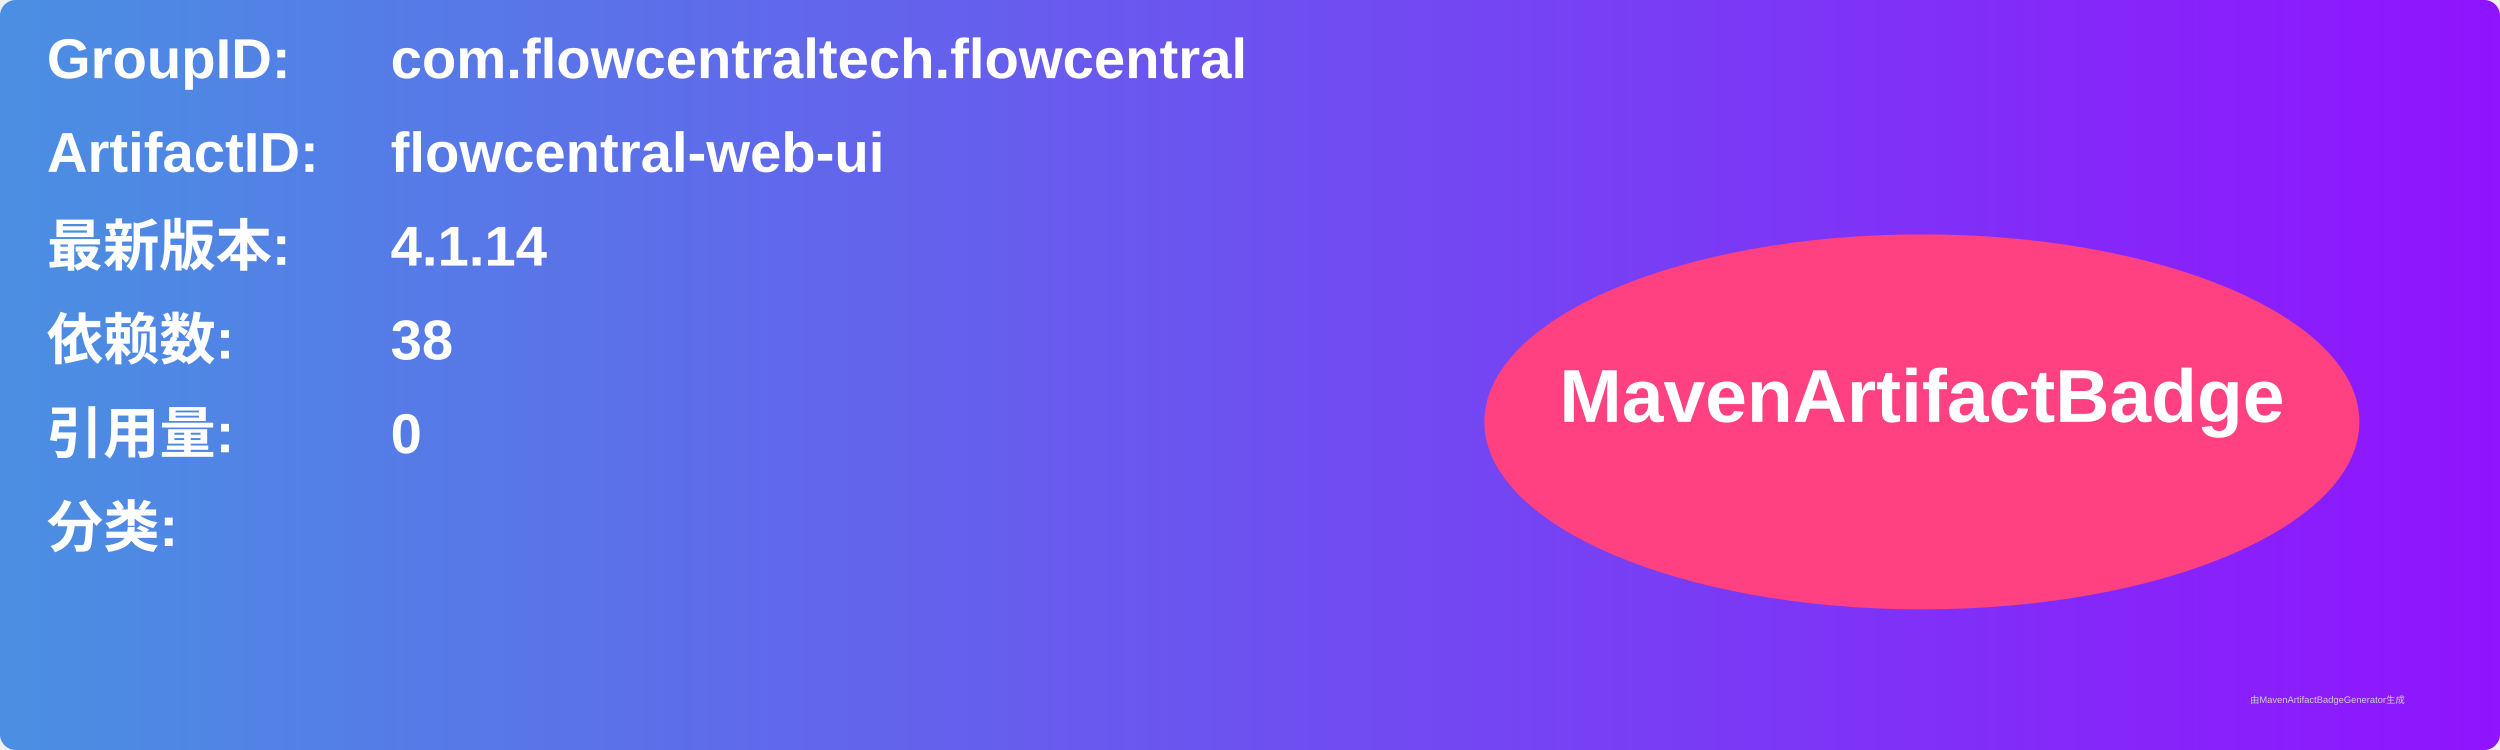
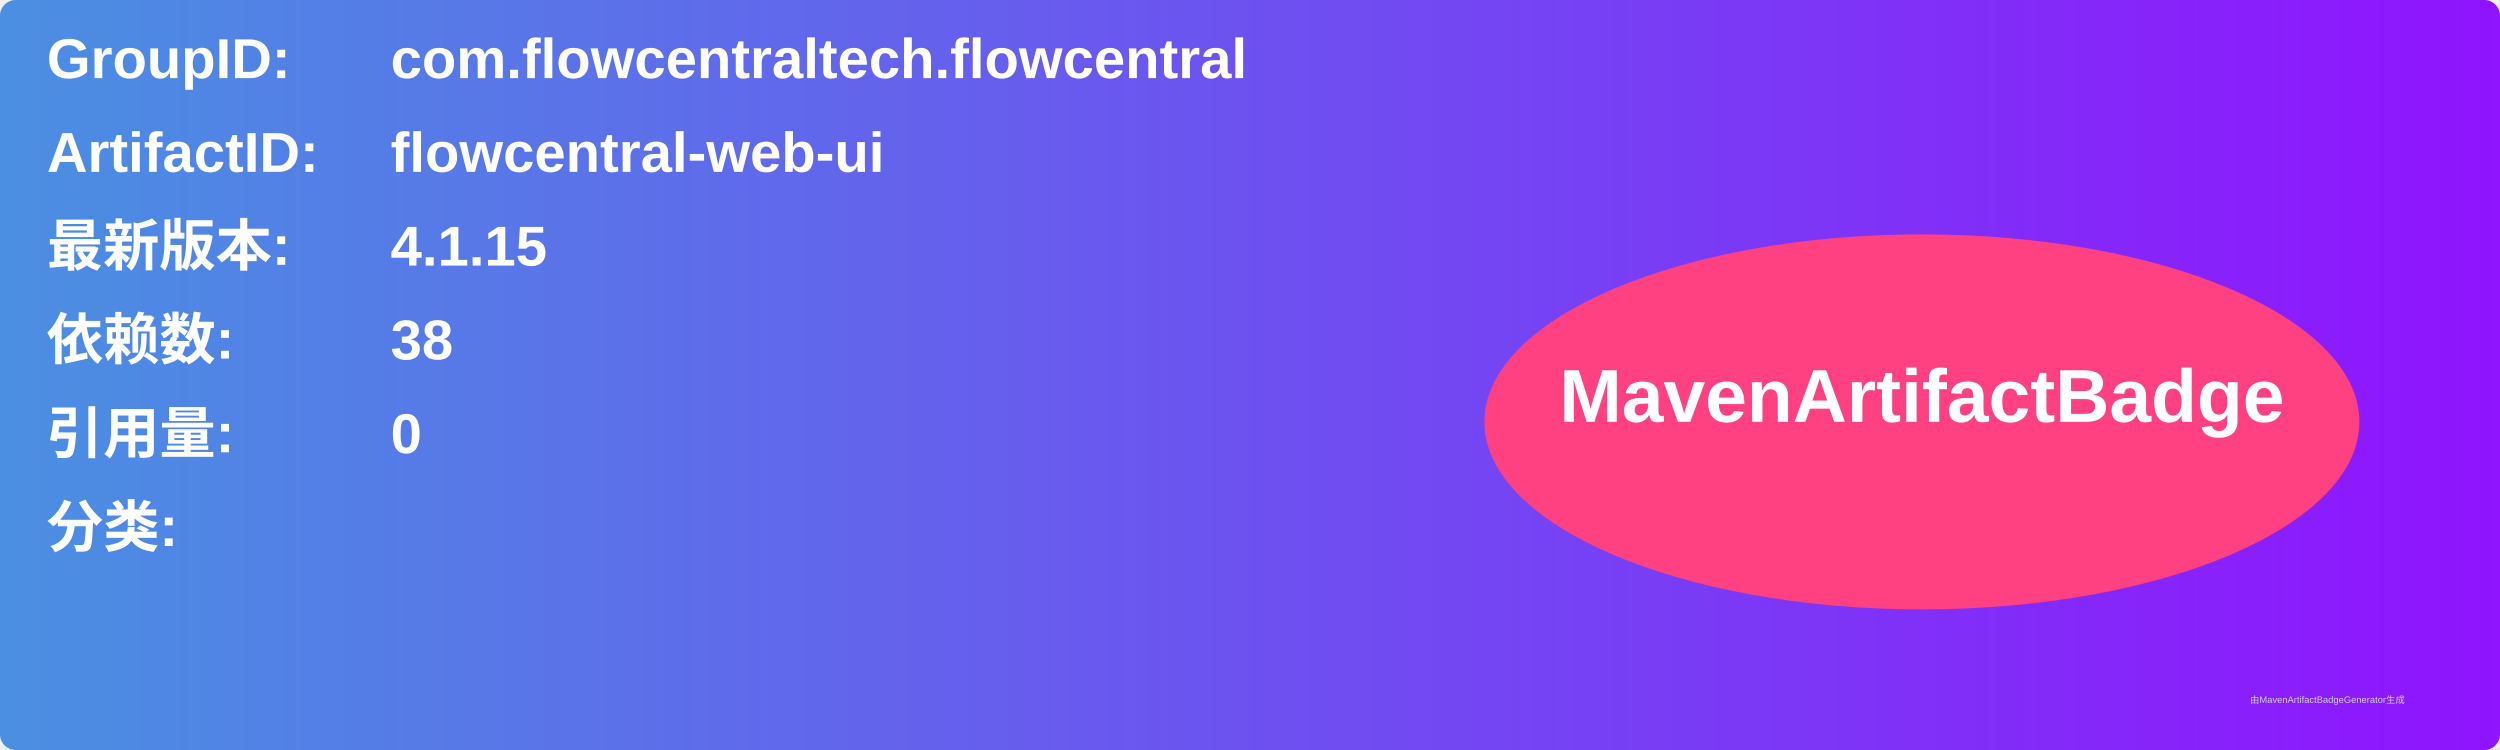
<svg xmlns="http://www.w3.org/2000/svg" width="800" height="240" viewBox="0 0 800 240">
  <linearGradient id="grad" x1="0%" y1="0%" x2="100%" y2="0%">
    <stop offset="0%" stop-color="#4a90e2" />
    <stop offset="100%" stop-color="#9013fe" />
  </linearGradient>
  <rect width="100%" height="100%" rx="5" ry="5" fill="url(#grad)" />
  <g transform="translate(15, 15)">
    <text x="0" y="10" font-family="Arial" font-size="18" fill="white" font-weight="bold" width="260">GroupID:</text>
    <text x="110" y="10" font-family="Arial" font-size="18" fill="white" font-weight="bold" width="460">com.flowcentraltech.flowcentral</text>
    <text x="0" y="40" font-family="Arial" font-size="18" fill="white" font-weight="bold" width="260">ArtifactID:</text>
    <text x="110" y="40" font-family="Arial" font-size="18" fill="white" font-weight="bold" width="460">flowcentral-web-ui</text>
    <text x="0" y="70" font-family="Arial" font-size="18" fill="white" font-weight="bold">最新版本:</text>
    <text x="110" y="70" font-family="Arial" font-size="18" fill="white" font-weight="bold">
-       <tspan font-weight="bold">4.1.14</tspan>
+       <tspan font-weight="bold">4.1.15</tspan>
    </text>
    <text x="0" y="100" font-family="Arial" font-size="18" fill="white" font-weight="bold">依赖数: </text>
    <text x="110" y="100" font-family="Arial" font-size="18" fill="white">
      <tspan font-weight="bold">38</tspan>
    </text>
    <text x="0" y="130" font-family="Arial" font-size="18" fill="white" font-weight="bold">引用量: </text>
    <text x="110" y="130" font-family="Arial" font-size="18" fill="white">
      <tspan font-weight="bold">0</tspan>
    </text>
    <text x="0" y="160" font-family="Arial" font-size="18" fill="white" font-weight="bold">分类:</text>
    <text x="10" y="190" font-family="Arial" font-size="10" fill="white">
      <tspan font-weight="bold" />
    </text>
    <ellipse cx="600" cy="120" rx="140" ry="60" fill="#ff4081" />
    <text x="600" y="120" text-anchor="middle" font-family="Arial" font-size="24" fill="white" font-weight="bold">MavenArtifactBadge</text>
  </g>
  <text x="720" y="225" font-family="Arial" font-size="3" fill="#d0d0d0">由MavenArtifactBadgeGenerator生成</text>
</svg>
